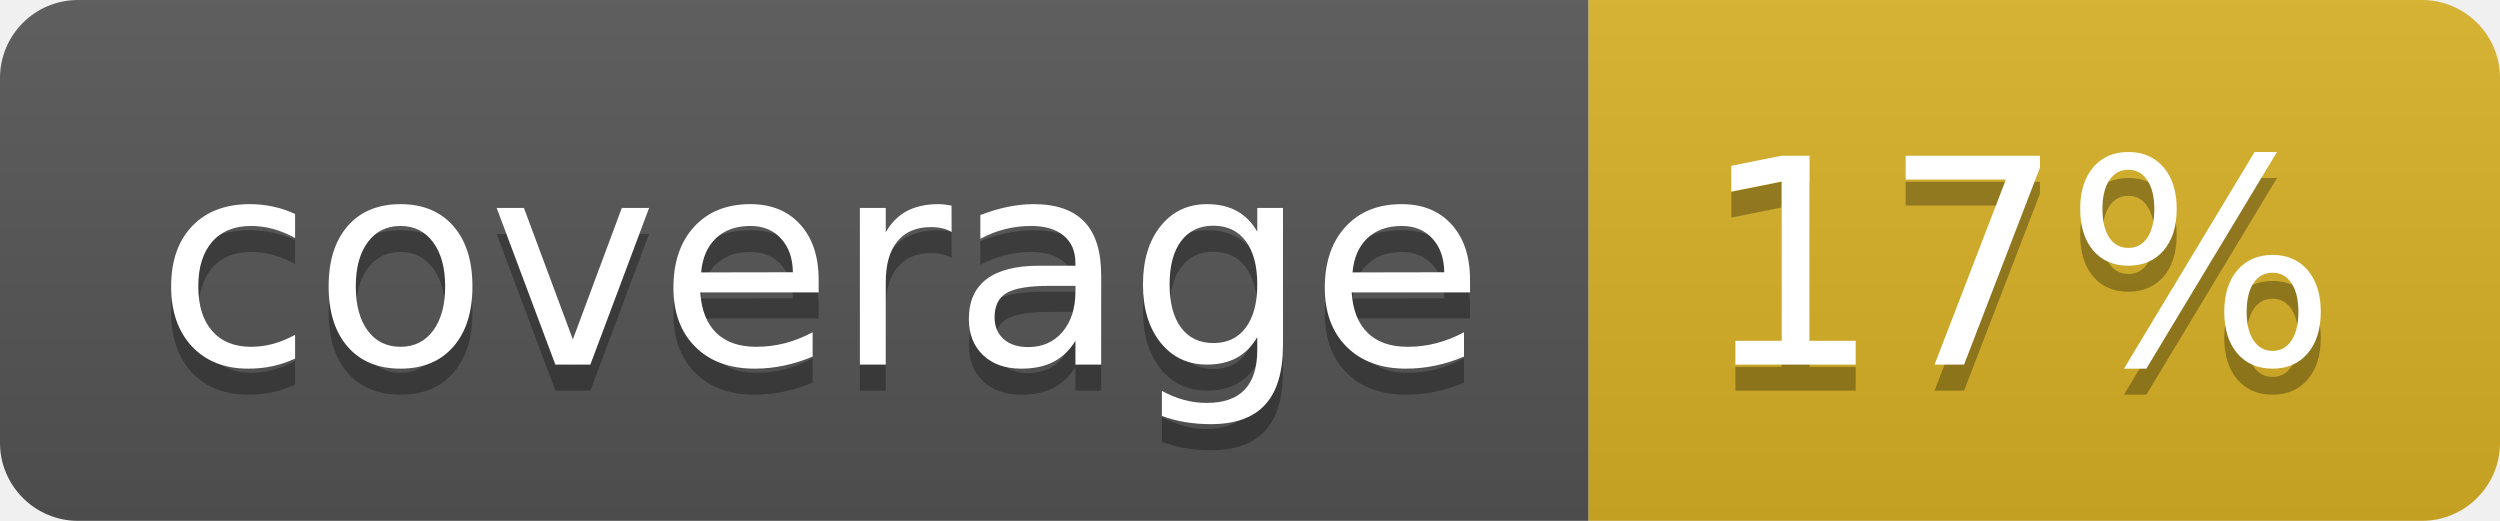
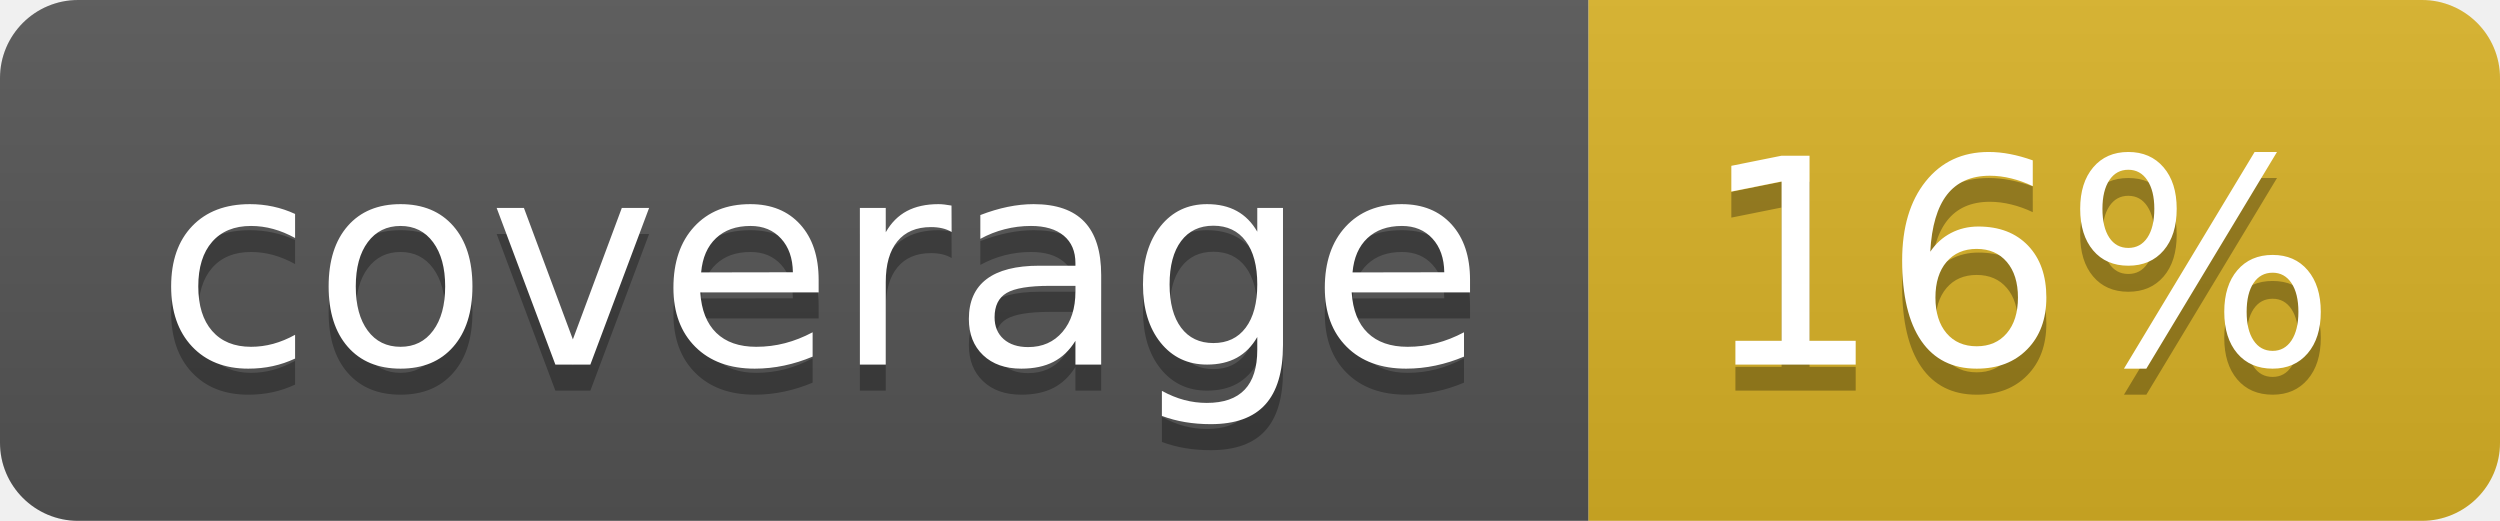
<svg xmlns="http://www.w3.org/2000/svg" width="96" height="20">
  <linearGradient id="b" x2="0" y2="100%">
    <stop offset="0" stop-color="#bbb" stop-opacity=".1" />
    <stop offset="1" stop-opacity=".1" />
  </linearGradient>
  <clipPath id="a">
    <rect width="96" height="20" rx="3" fill="#fff" />
  </clipPath>
  <g clip-path="url(#a)">
    <path fill="#555" d="M0 0h61v20H0z" />
    <path fill="#D9B226" d="M61 0h35v20H61z" />
    <path fill="url(#b)" d="M0 0h96v20H0z" />
  </g>
  <g fill="#fff" text-anchor="middle" font-family="DejaVu Sans,Verdana,Geneva,sans-serif" font-size="110">
    <text x="315" y="150" fill="#010101" fill-opacity=".3" transform="scale(.1)" textLength="510">coverage</text>
    <text x="315" y="140" transform="scale(.1)" textLength="510">coverage</text>
-     <text x="775" y="150" fill="#010101" fill-opacity=".3" transform="scale(.1)" textLength="250">17%</text>
-     <text x="775" y="140" transform="scale(.1)" textLength="250">17%</text>
+     <text x="775" y="150" fill="#010101" fill-opacity=".3" transform="scale(.1)" textLength="250">16%</text>
+     <text x="775" y="140" transform="scale(.1)" textLength="250">16%</text>
  </g>
</svg>
